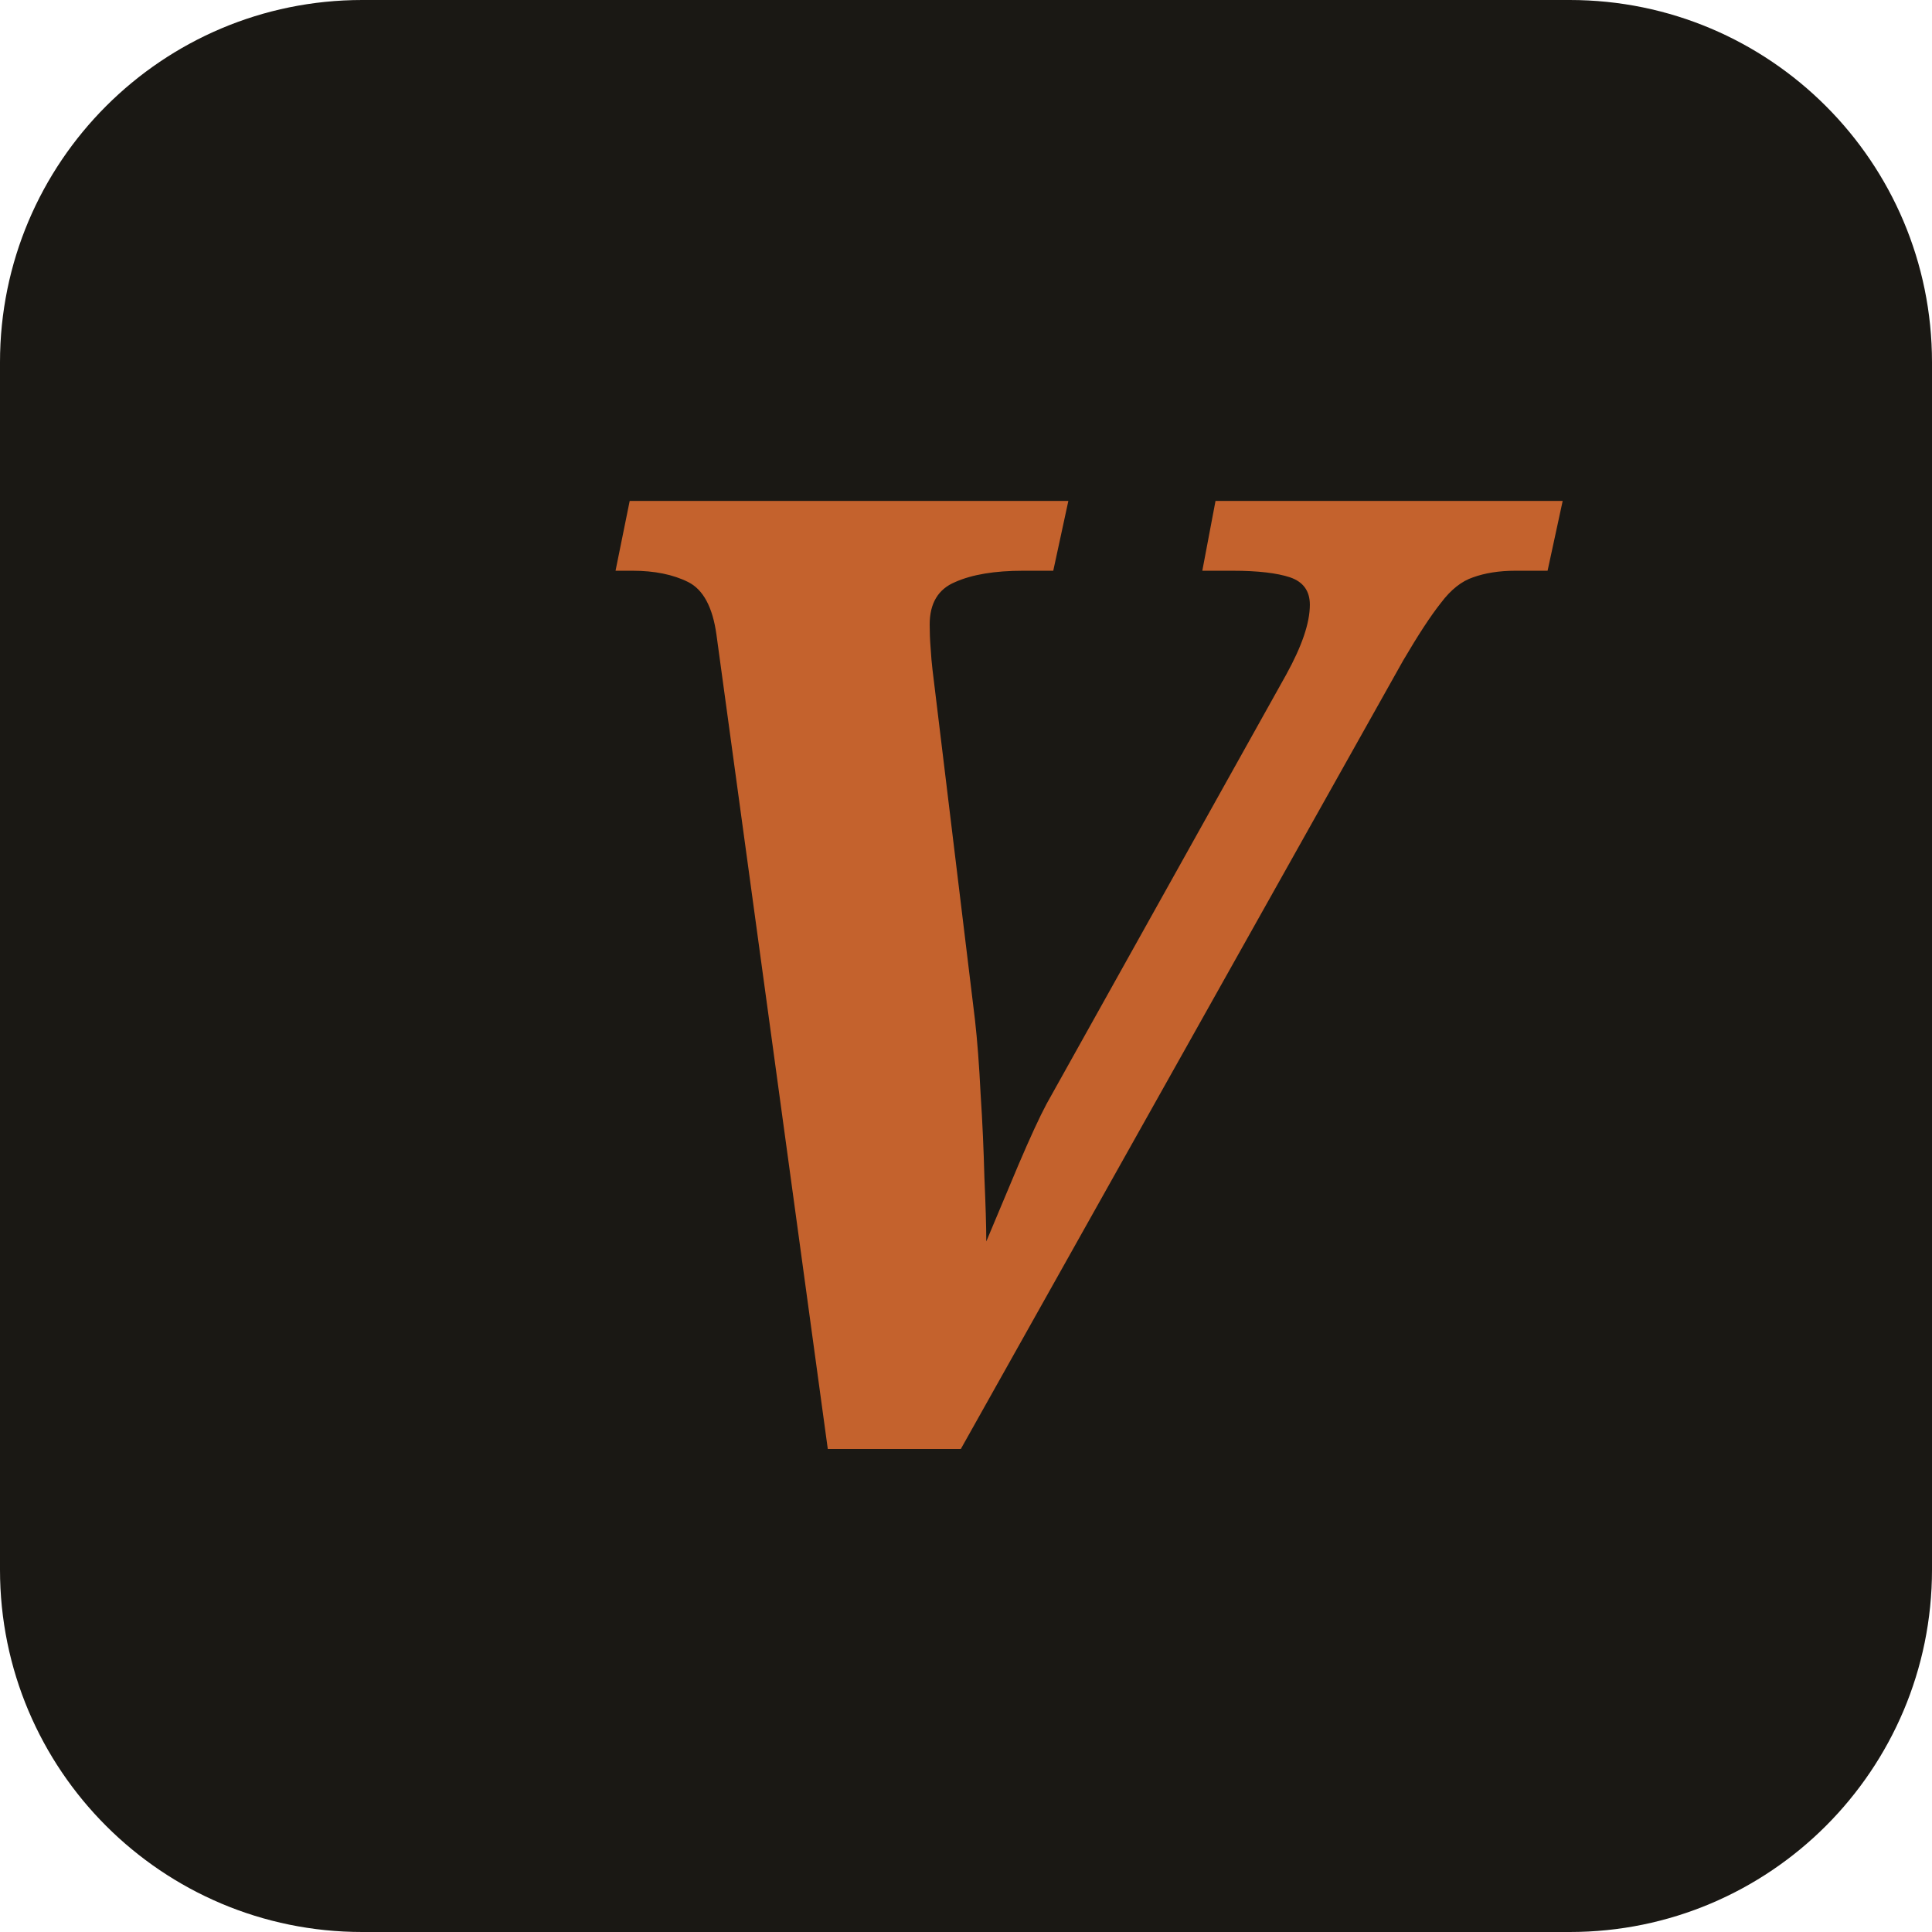
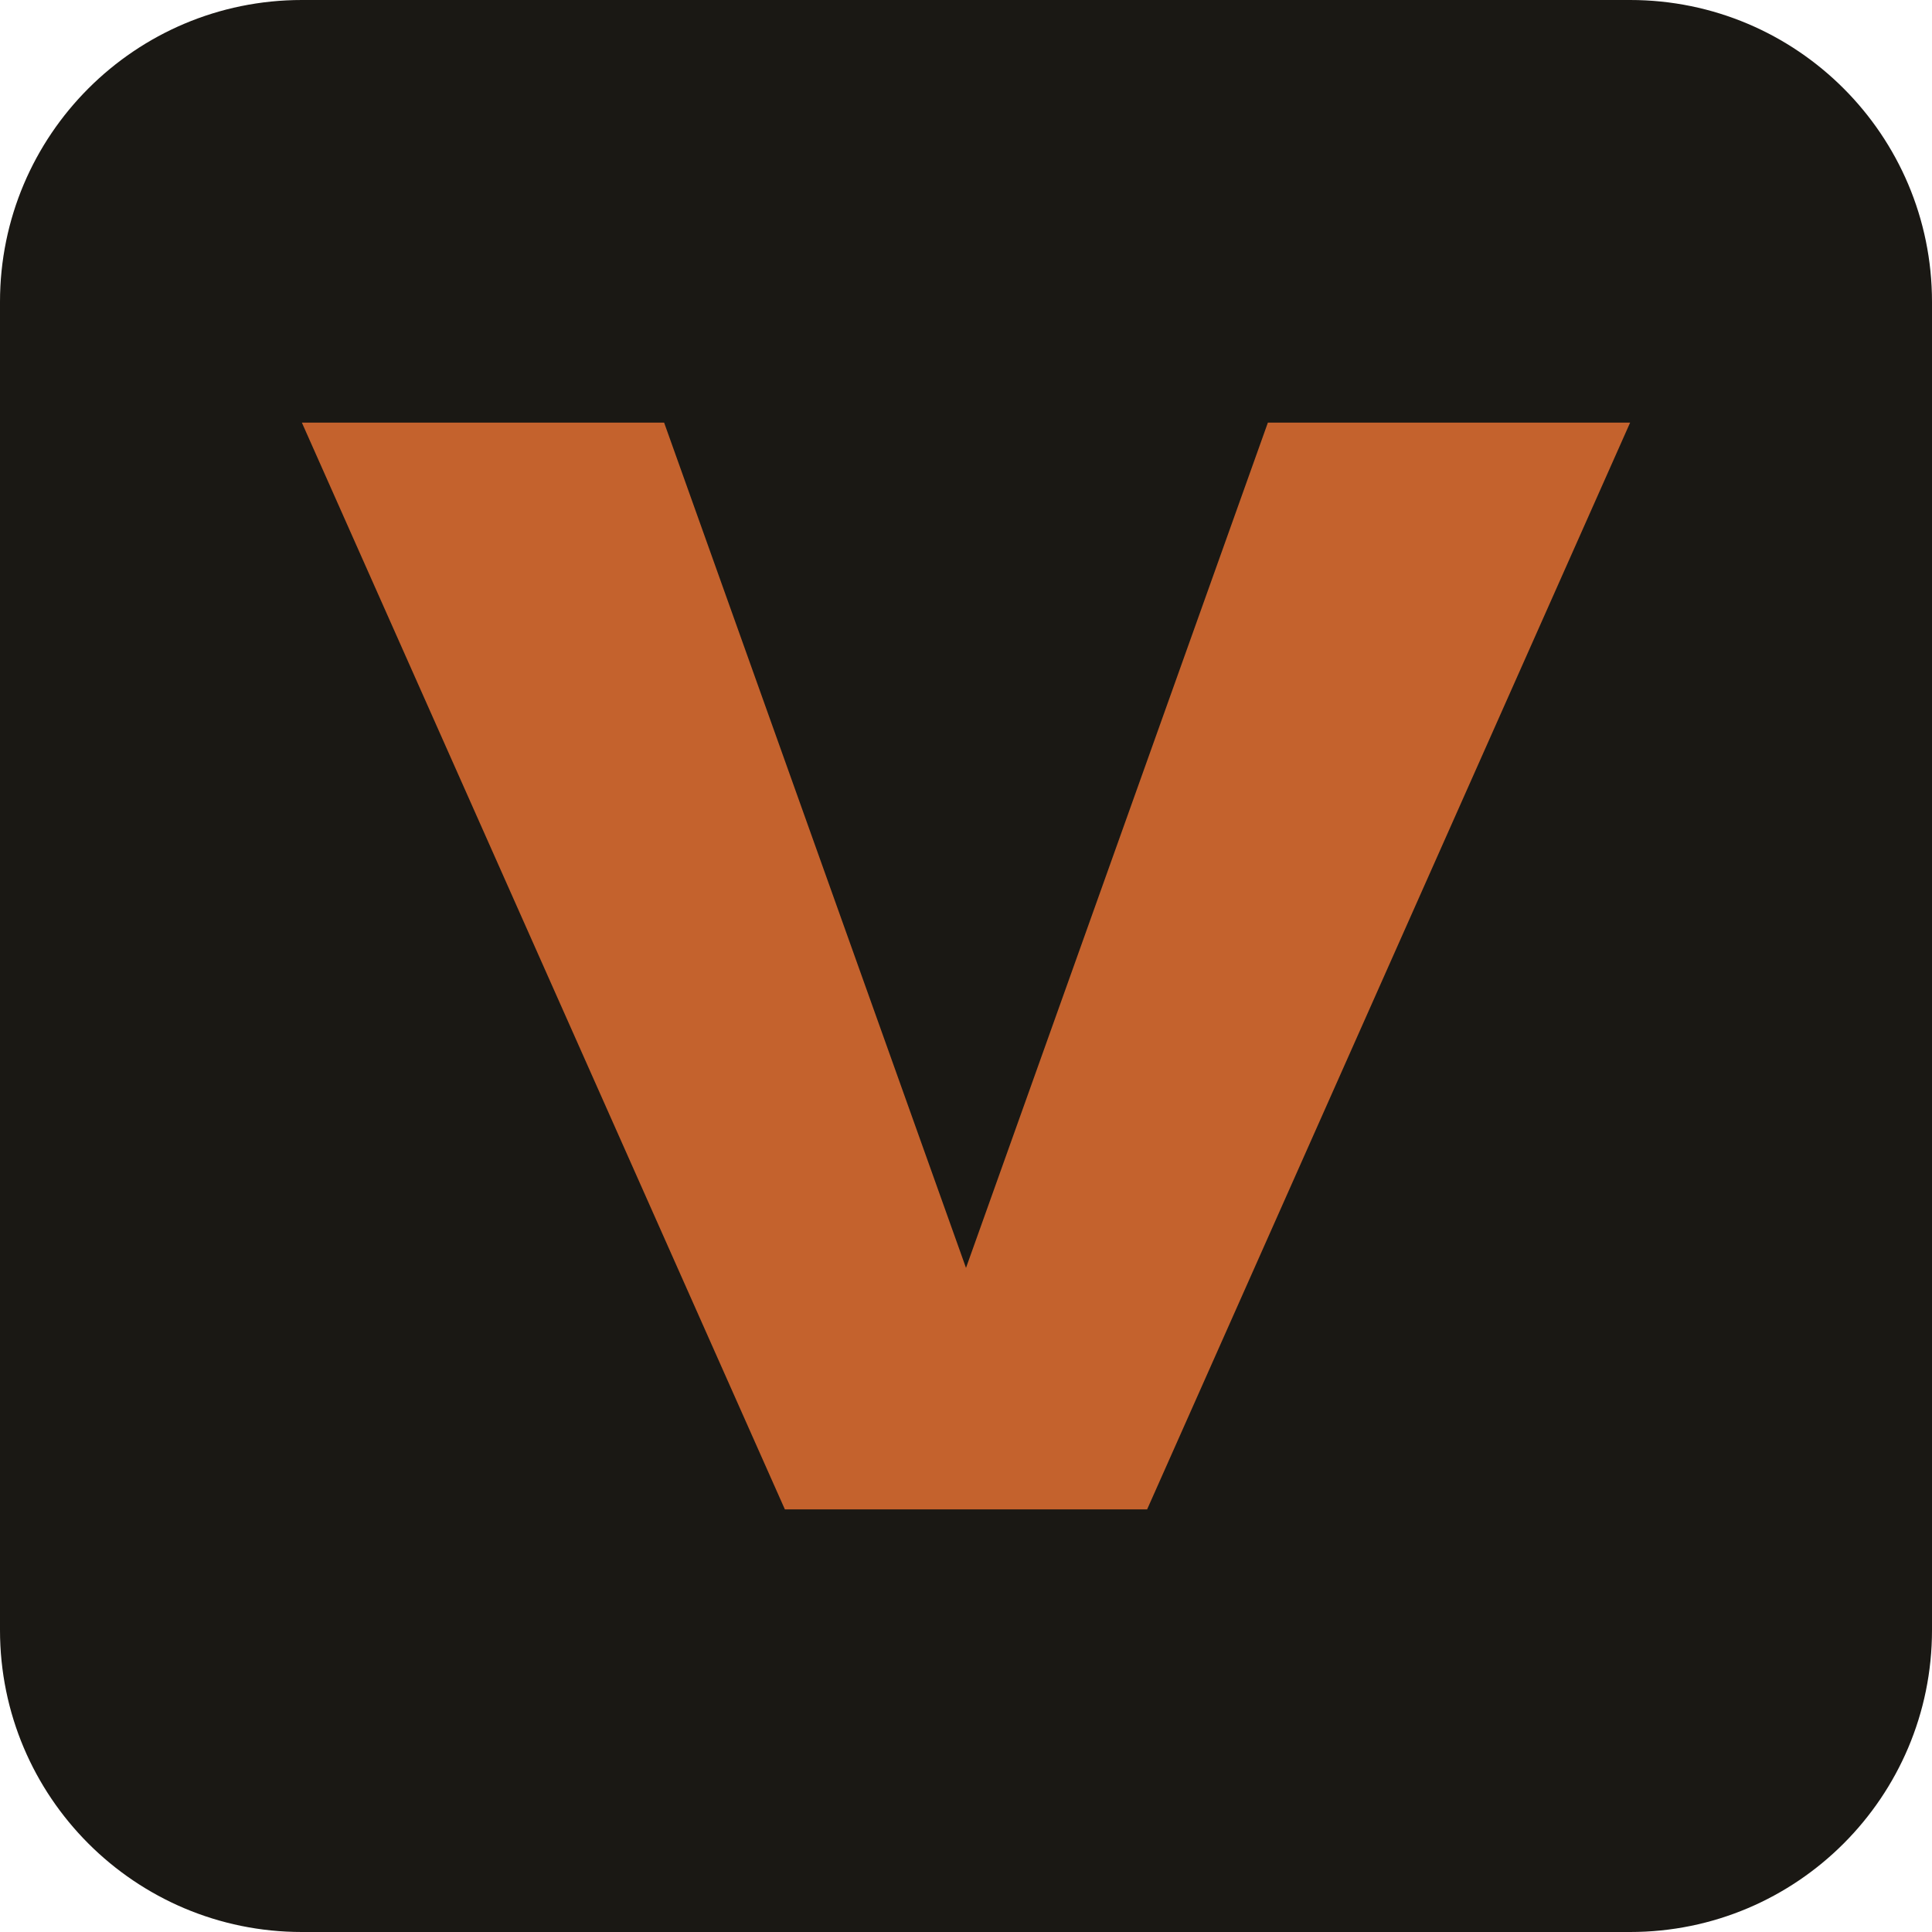
<svg xmlns="http://www.w3.org/2000/svg" viewBox="0 0 32 32">
-   <rect width="32" height="32" rx="6" fill="#1a1814" />
-   <text x="16" y="24" font-family="Georgia, serif" font-size="22" font-weight="700" font-style="italic" fill="#c4622d" text-anchor="middle">V</text>
+   <rect width="32" height="32" rx="5" fill="#1a1814" />
+   <polygon points="5,7 11,7 16,21 21,7 27,7 19,25 13,25" fill="#c4622d" />
</svg>
